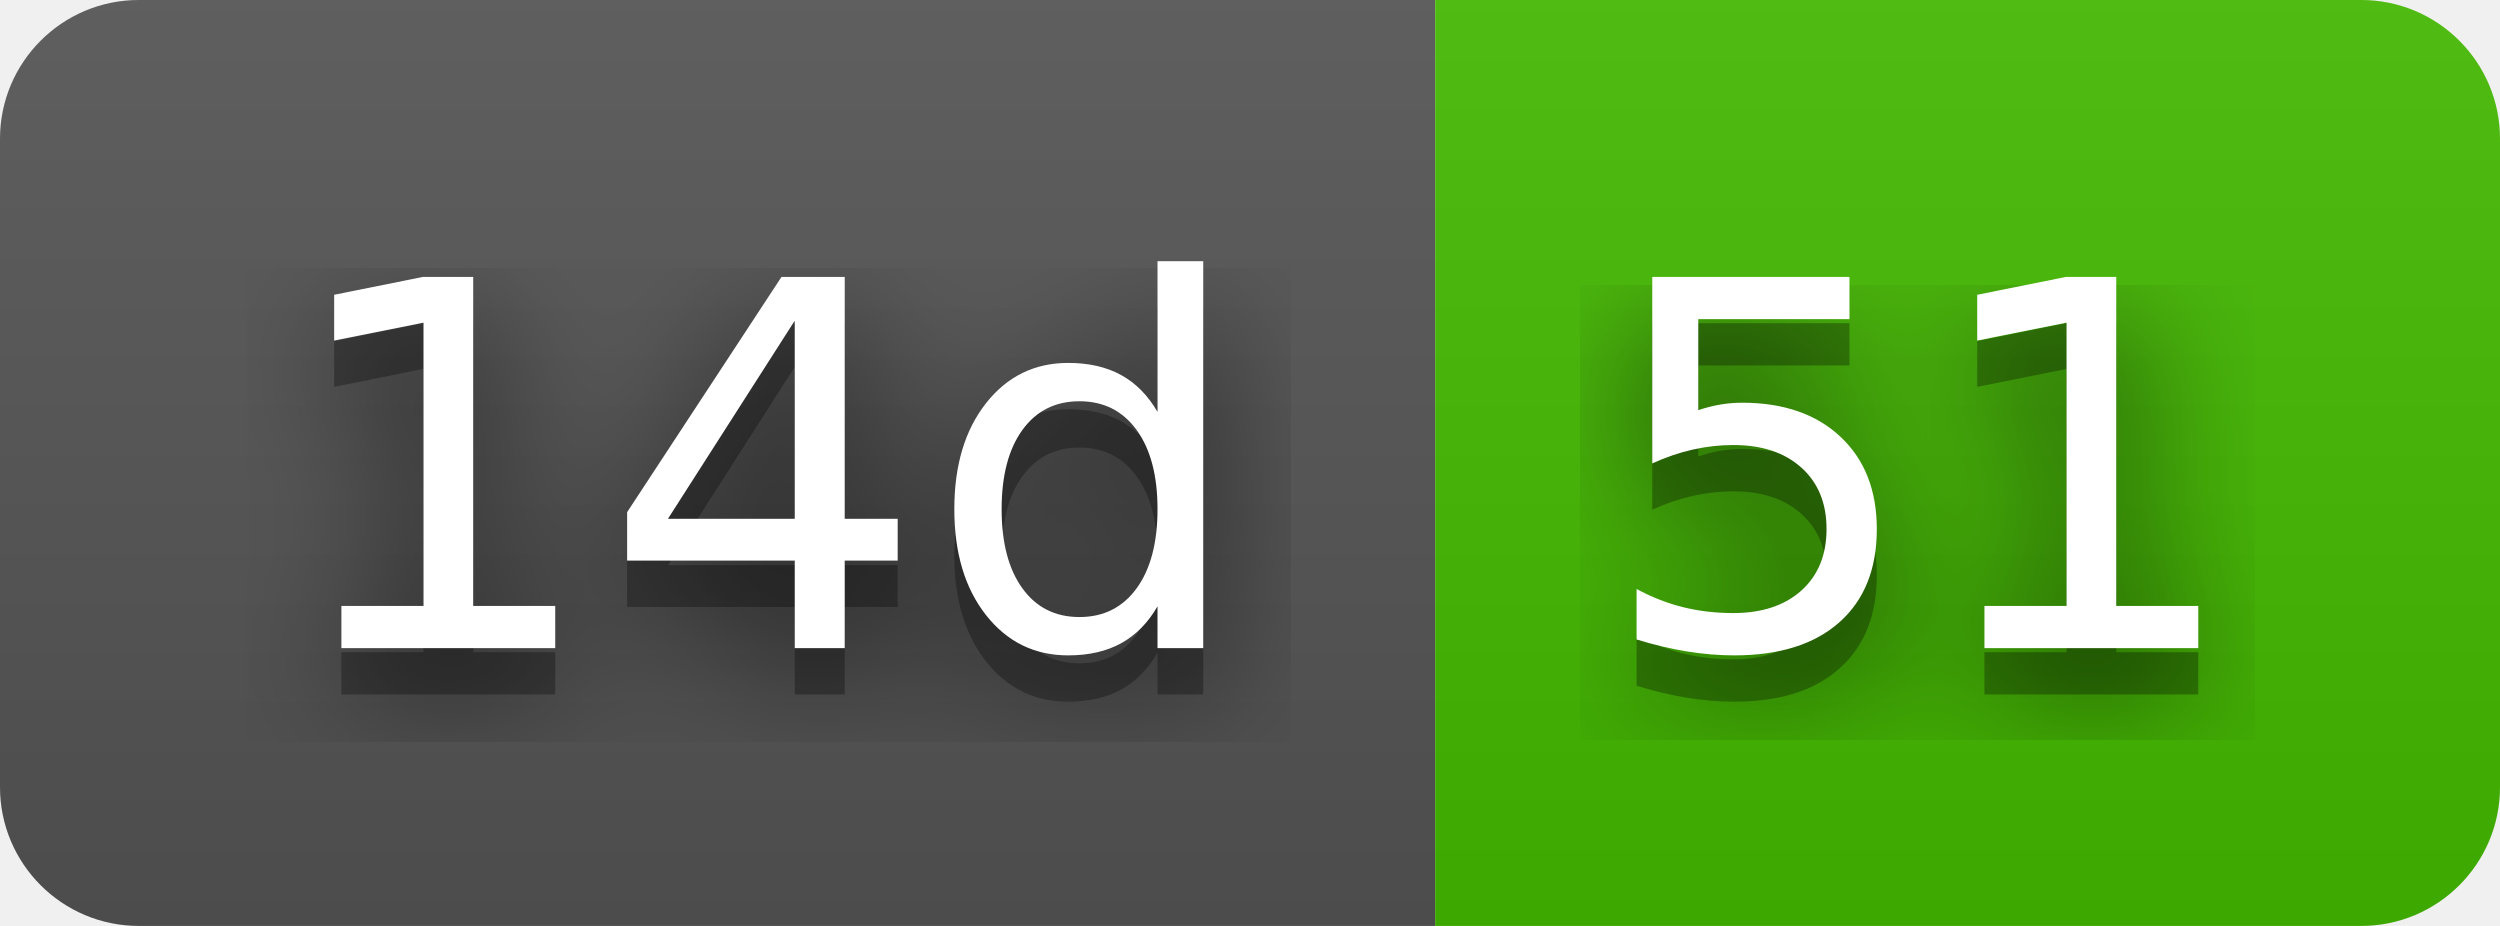
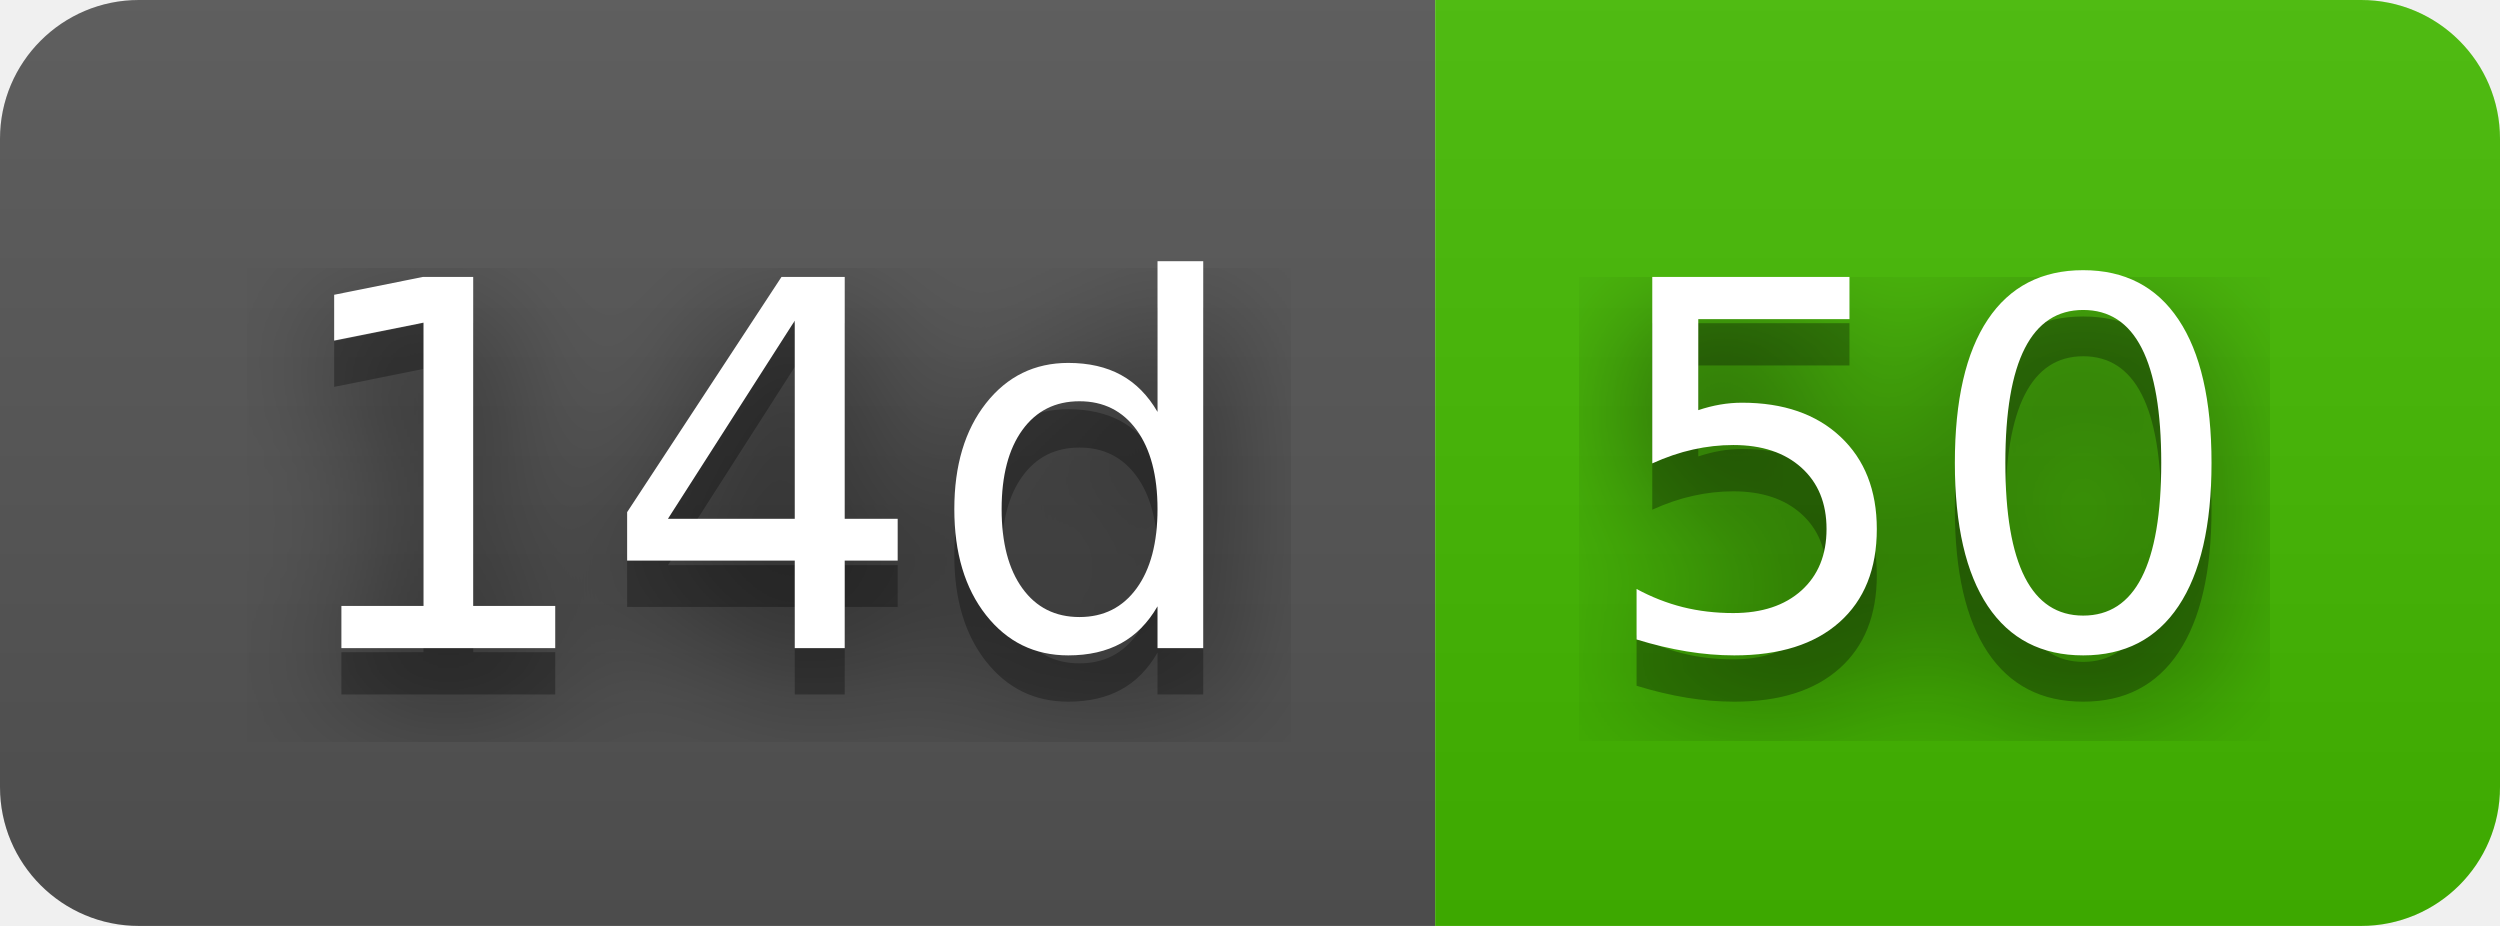
- <svg xmlns="http://www.w3.org/2000/svg" width="54" height="20" role="img" aria-label="14d: 51">
+ <svg xmlns="http://www.w3.org/2000/svg" width="54" height="20" role="img" aria-label="14d: 50">
  <filter id="blur">
    <feGaussianBlur stdDeviation="16" />
  </filter>
  <linearGradient id="s" x2="0" y2="100%">
    <stop offset="0" stop-color="#bbb" stop-opacity=".1" />
    <stop offset="1" stop-opacity=".1" />
  </linearGradient>
  <clipPath id="r">
    <rect width="54" height="20" rx="3" />
  </clipPath>
  <g clip-path="url(#r)">
    <rect width="31" height="20" fill="#555" />
    <rect x="31" width="23" height="20" fill="#4b0" />
    <rect width="54" height="20" fill="url(#s)" />
  </g>
  <g fill="#fff" text-anchor="middle" font-family="Verdana,Geneva,DejaVu Sans,sans-serif" text-rendering="geometricPrecision" font-size="110">
    <g transform="scale(.1)">
      <g aria-hidden="true" fill="#010101">
        <text x="165" y="150" fill-opacity=".8" filter="url(#blur)" textLength="210">14d</text>
        <text x="165" y="150" fill-opacity=".3" textLength="210">14d</text>
      </g>
      <text x="165" y="140" textLength="210">14d</text>
    </g>
    <g transform="scale(.1)">
      <g aria-hidden="true" fill="#010101">
-         <text x="415" y="150" fill-opacity=".8" filter="url(#blur)" textLength="130">51</text>
-         <text x="415" y="150" fill-opacity=".3" textLength="130">51</text>
+         <text x="415" y="150" fill-opacity=".8" filter="url(#blur)" textLength="130">50</text>
+         <text x="415" y="150" fill-opacity=".3" textLength="130">50</text>
      </g>
-       <text x="415" y="140" textLength="130">51</text>
+       <text x="415" y="140" textLength="130">50</text>
    </g>
  </g>
</svg>
